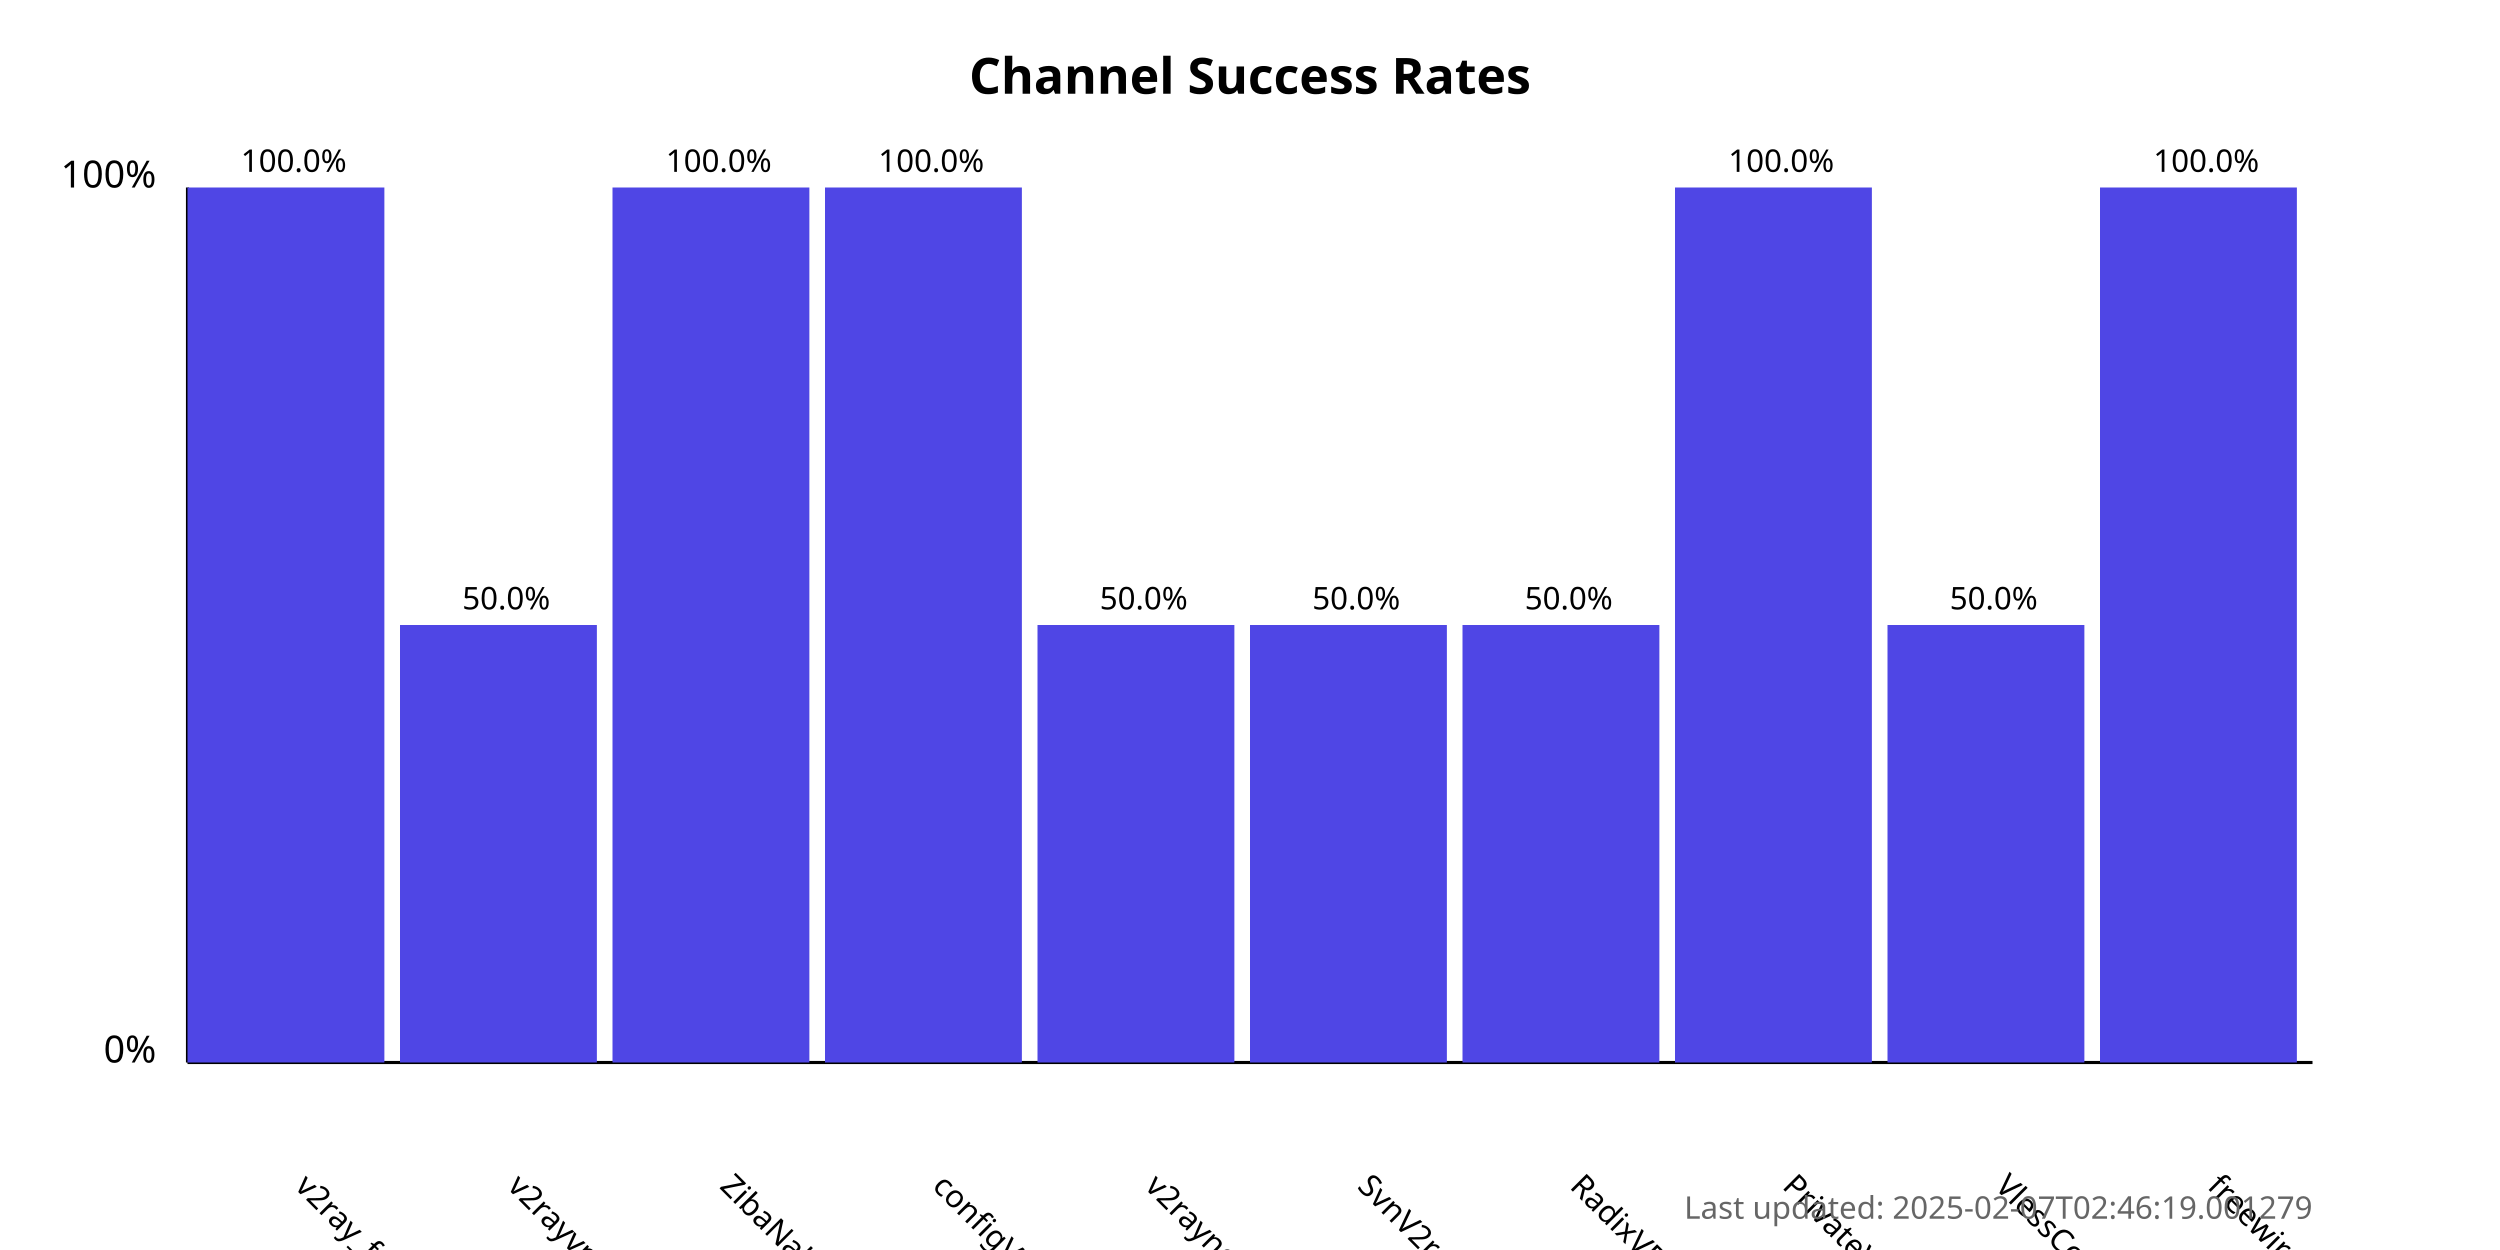
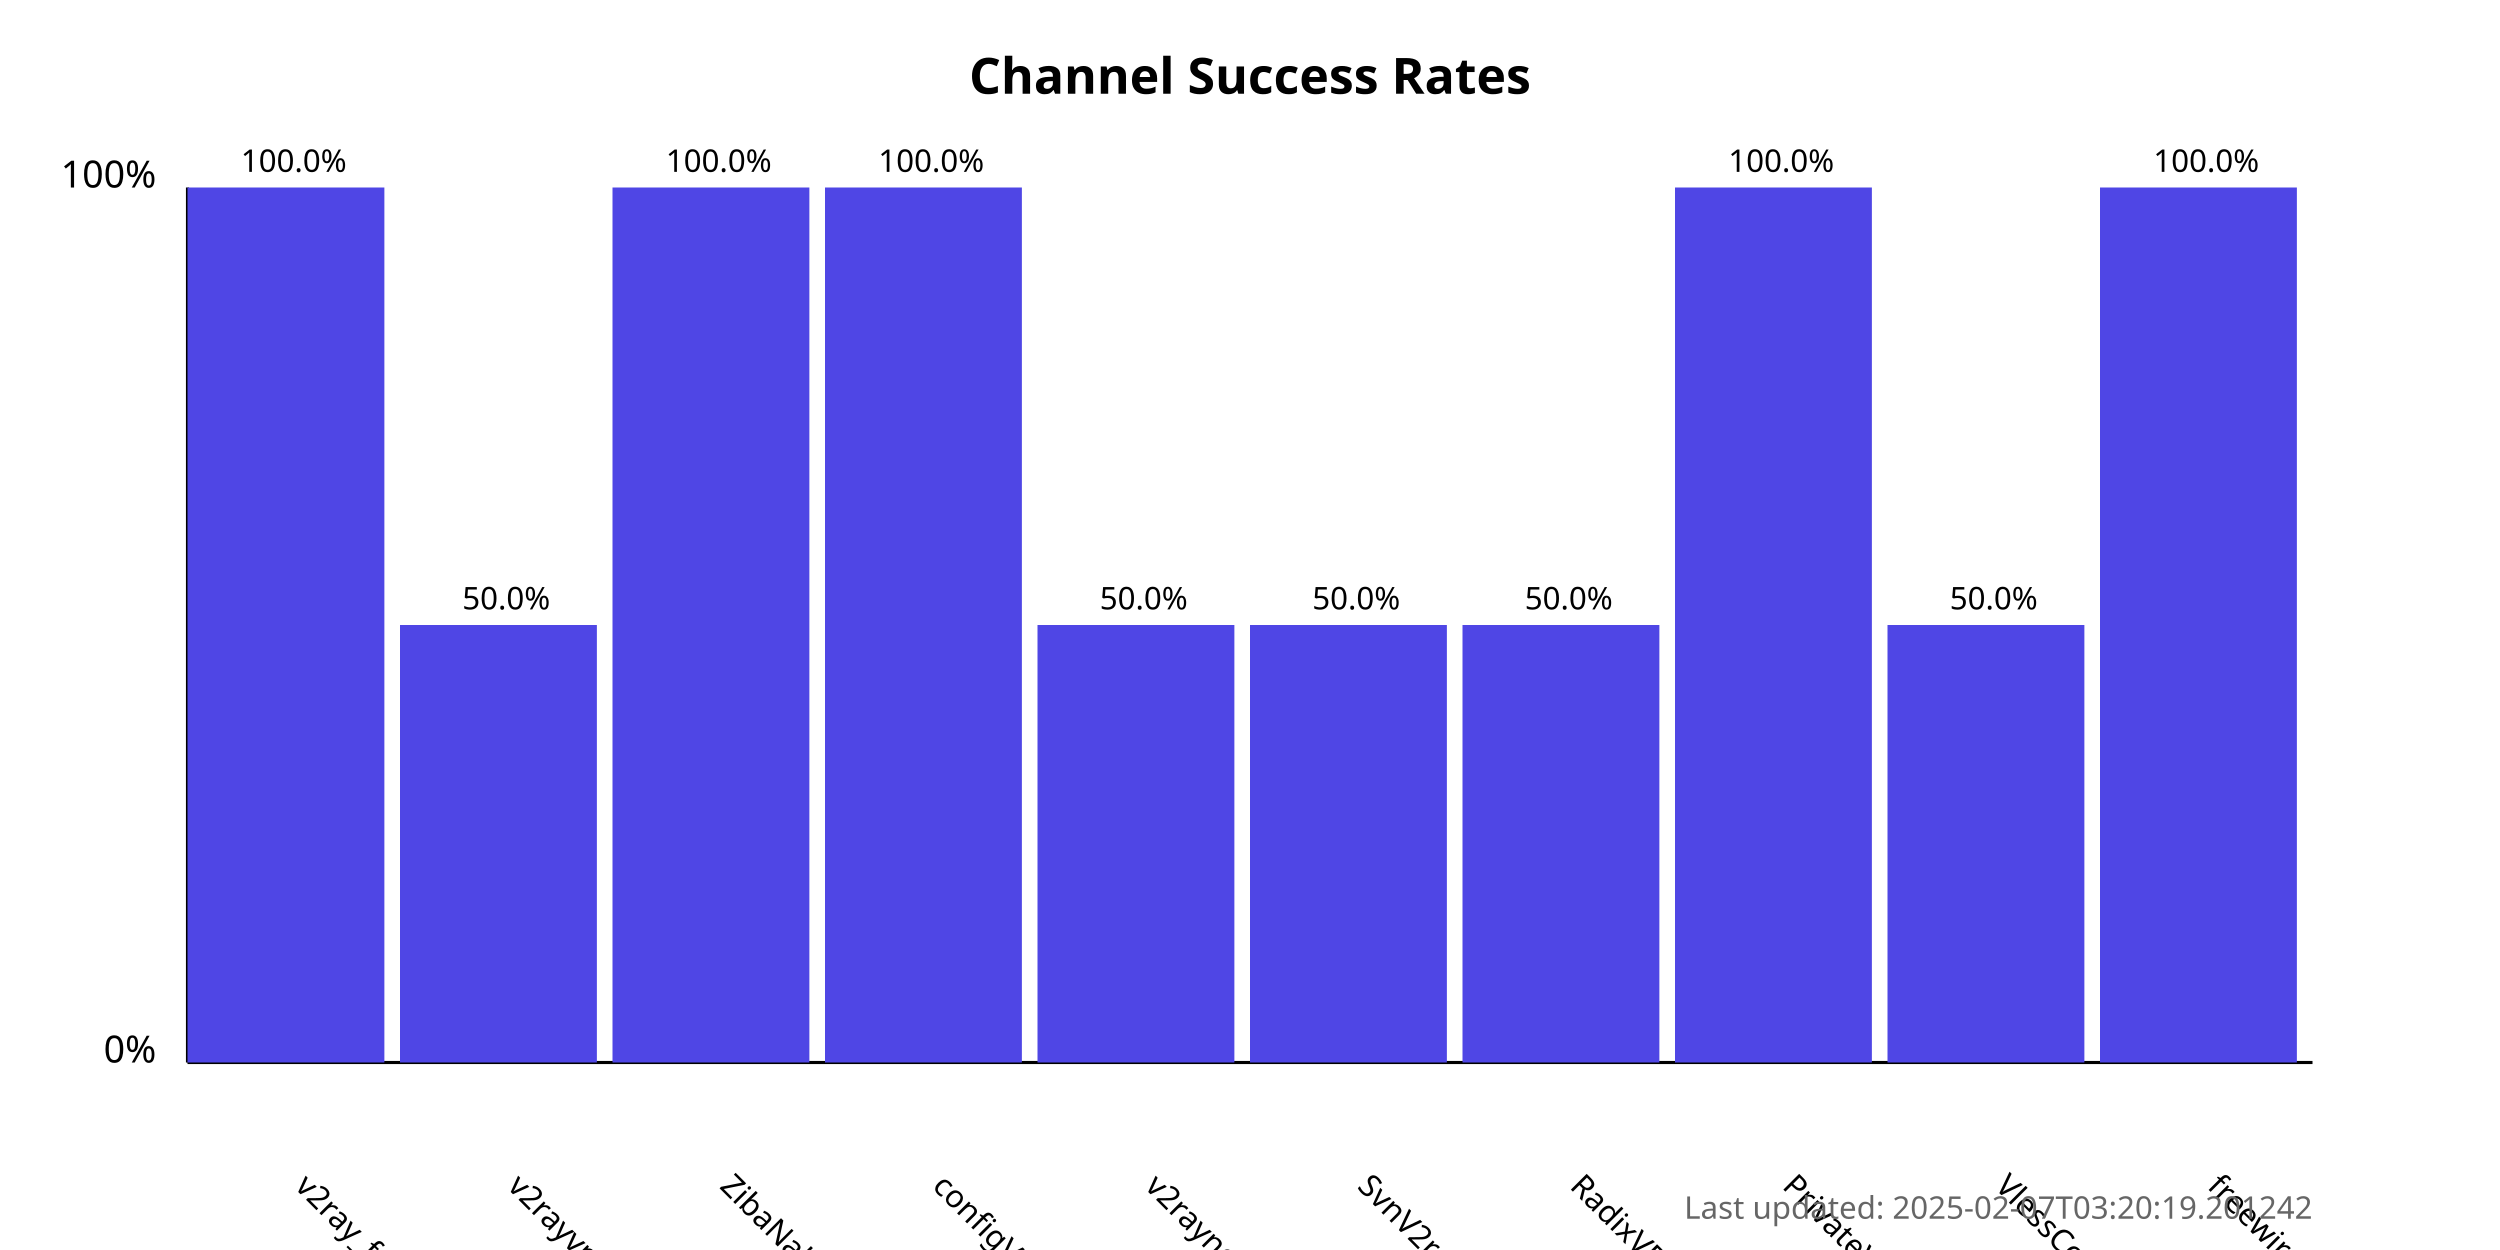
<svg xmlns="http://www.w3.org/2000/svg" width="800" height="400">
  <style>
            .chart-title { font: bold 16px sans-serif; }
            .axis-label { font: 12px sans-serif; }
            .tick-label { font: 10px sans-serif; }
            .bar { fill: #4f46e5; }
            .bar:hover { fill: #6366f1; }
            .timestamp { font: 10px sans-serif; fill: #666; }
        </style>
  <text x="400.0" y="30" text-anchor="middle" class="chart-title">
            Channel Success Rates
        </text>
  <line x1="60" y1="340" x2="60" y2="60" stroke="black" stroke-width="1" />
  <line x1="60" y1="340" x2="740" y2="340" stroke="black" stroke-width="1" />
  <text x="50" y="340" text-anchor="end" class="axis-label">0%</text>
  <text x="50" y="60" text-anchor="end" class="axis-label">100%</text>
  <g>
    <rect x="60" y="60.0" width="63.0" height="280.0" class="bar" />
    <text x="94.0" y="380" transform="rotate(45, 94.0, 380)" text-anchor="start" class="tick-label">
                v2ray_free_conf
            </text>
    <text x="94.0" y="55.0" text-anchor="middle" class="tick-label">
                100.0%
            </text>
  </g>
  <g>
    <rect x="128.0" y="200.0" width="63.0" height="140.0" class="bar" />
    <text x="162.0" y="380" transform="rotate(45, 162.0, 380)" text-anchor="start" class="tick-label">
                v2rayvpno
            </text>
    <text x="162.0" y="195.0" text-anchor="middle" class="tick-label">
                50.0%
            </text>
  </g>
  <g>
    <rect x="196.0" y="60.0" width="63.0" height="280.0" class="bar" />
    <text x="230.0" y="380" transform="rotate(45, 230.0, 380)" text-anchor="start" class="tick-label">
                ZibaNabz
            </text>
    <text x="230.0" y="55.0" text-anchor="middle" class="tick-label">
                100.0%
            </text>
  </g>
  <g>
    <rect x="264.0" y="60.0" width="63.0" height="280.0" class="bar" />
    <text x="298.0" y="380" transform="rotate(45, 298.0, 380)" text-anchor="start" class="tick-label">
                configV2rayForFree
            </text>
    <text x="298.0" y="55.0" text-anchor="middle" class="tick-label">
                100.0%
            </text>
  </g>
  <g>
    <rect x="332.0" y="200.0" width="63.0" height="140.0" class="bar" />
    <text x="366.0" y="380" transform="rotate(45, 366.0, 380)" text-anchor="start" class="tick-label">
                v2rayngvpn
            </text>
    <text x="366.0" y="195.0" text-anchor="middle" class="tick-label">
                50.0%
            </text>
  </g>
  <g>
    <rect x="400.0" y="200.0" width="63.0" height="140.0" class="bar" />
    <text x="434.0" y="380" transform="rotate(45, 434.0, 380)" text-anchor="start" class="tick-label">
                SvnV2ray
            </text>
    <text x="434.0" y="195.0" text-anchor="middle" class="tick-label">
                50.0%
            </text>
  </g>
  <g>
    <rect x="468.0" y="200.0" width="63.0" height="140.0" class="bar" />
    <text x="502.0" y="380" transform="rotate(45, 502.0, 380)" text-anchor="start" class="tick-label">
                RadixVPN
            </text>
    <text x="502.0" y="195.0" text-anchor="middle" class="tick-label">
                50.0%
            </text>
  </g>
  <g>
    <rect x="536.0" y="60.0" width="63.0" height="280.0" class="bar" />
    <text x="570.0" y="380" transform="rotate(45, 570.0, 380)" text-anchor="start" class="tick-label">
                PrivateVPNs
            </text>
    <text x="570.0" y="55.0" text-anchor="middle" class="tick-label">
                100.0%
            </text>
  </g>
  <g>
    <rect x="604.0" y="200.0" width="63.0" height="140.0" class="bar" />
    <text x="638.0" y="380" transform="rotate(45, 638.0, 380)" text-anchor="start" class="tick-label">
                VlessConfig
            </text>
    <text x="638.0" y="195.0" text-anchor="middle" class="tick-label">
                50.0%
            </text>
  </g>
  <g>
    <rect x="672.0" y="60.0" width="63.0" height="280.0" class="bar" />
    <text x="706.0" y="380" transform="rotate(45, 706.0, 380)" text-anchor="start" class="tick-label">
                freewireguard
            </text>
    <text x="706.0" y="55.0" text-anchor="middle" class="tick-label">
                100.0%
            </text>
  </g>
  <text x="740" y="390" text-anchor="end" class="timestamp">
-             Last updated: 2025-02-07T02:46:19.001279
+             Last updated: 2025-02-07T03:20:19.201242
        </text>
</svg>
